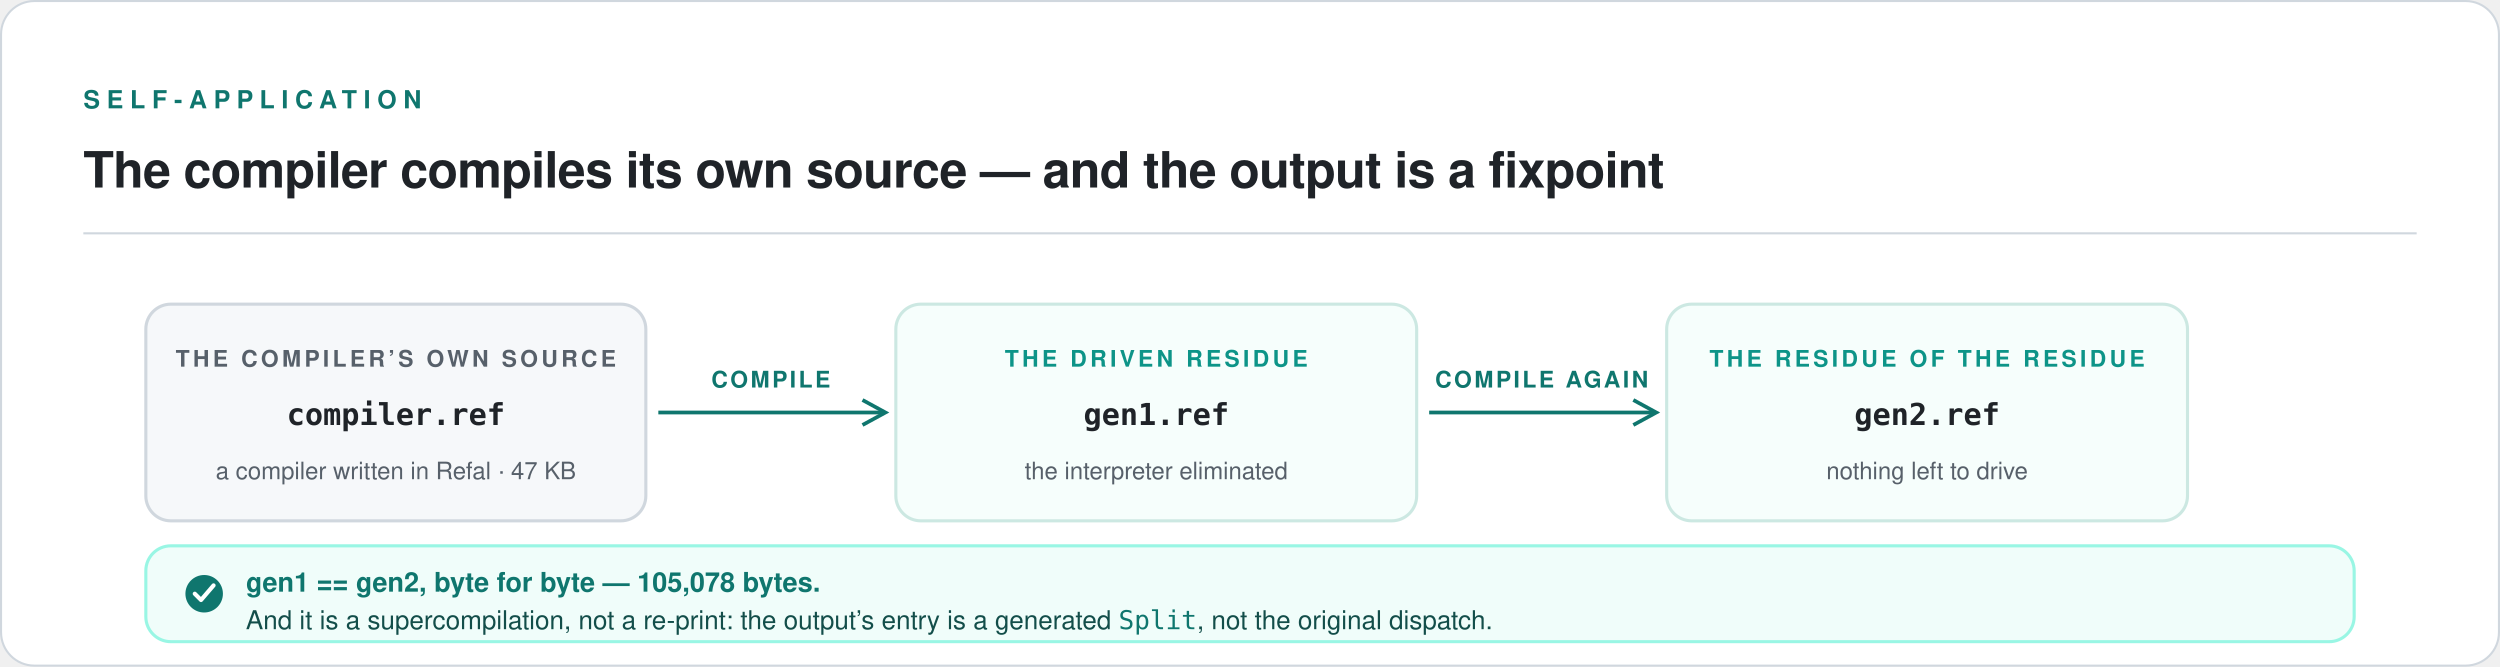
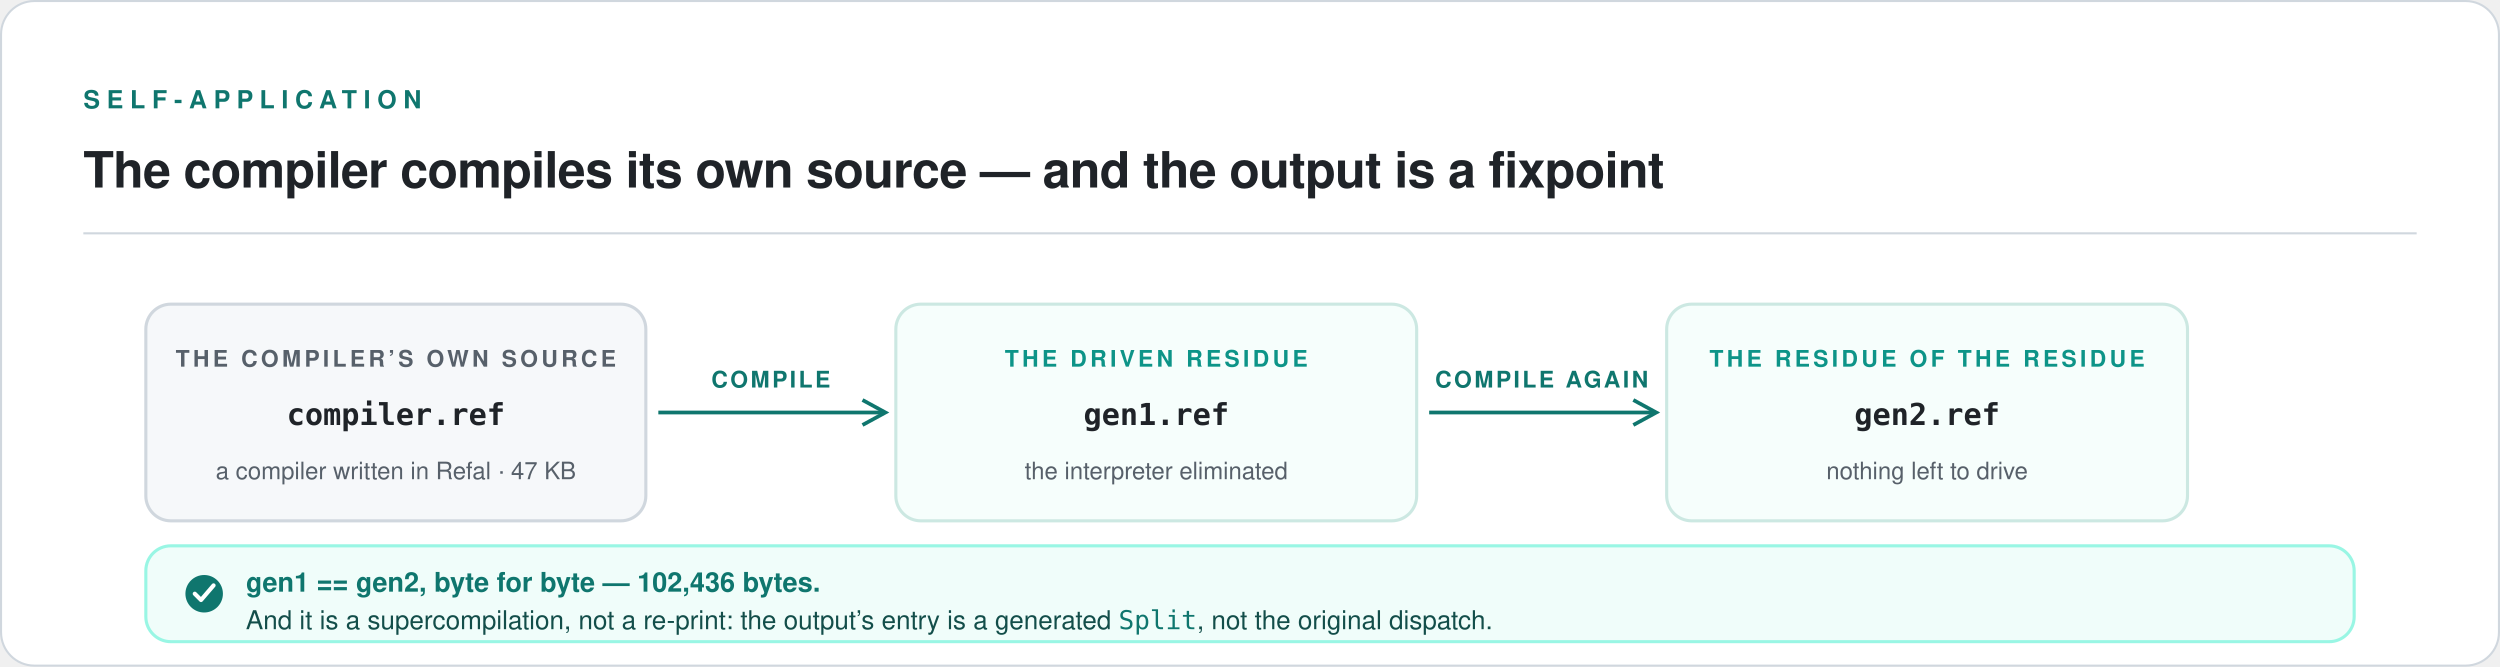
<svg xmlns="http://www.w3.org/2000/svg" viewBox="0 0 1200 320" width="1200" height="320" role="img" aria-labelledby="fix-title fix-desc">
  <rect x="0.5" y="0.5" width="1199" height="319" rx="16" fill="#FFFFFF" stroke="#D0D7DE" />
  <text x="40" y="52" font-family="ui-sans-serif, -apple-system, 'Segoe UI', Helvetica, Arial, sans-serif" font-size="12" font-weight="600" letter-spacing="3.2" fill="#0F766E">SELF-APPLICATION</text>
  <text x="40" y="90" font-family="ui-sans-serif, -apple-system, 'Segoe UI', Helvetica, Arial, sans-serif" font-size="24" font-weight="600" letter-spacing="-0.3" fill="#1F2328">The compiler compiles its own source — and the output is a fixpoint</text>
  <line x1="40" y1="112" x2="1160" y2="112" stroke="#D0D7DE" stroke-width="1" />
  <g>
    <rect x="70" y="146" width="240" height="104" rx="12" fill="#F6F8FA" stroke="#D0D7DE" stroke-width="1.5" />
    <text x="190" y="176" text-anchor="middle" font-family="ui-sans-serif, -apple-system, 'Segoe UI', Helvetica, Arial, sans-serif" font-size="11" font-weight="600" letter-spacing="1.6" fill="#57606A">THE COMPILER’S OWN SOURCE</text>
    <text x="190" y="204" text-anchor="middle" font-family="ui-monospace, SFMono-Regular, Menlo, Consolas, monospace" font-size="14.5" font-weight="600" fill="#1F2328">compiler.ref</text>
    <text x="190" y="230" text-anchor="middle" font-family="ui-sans-serif, -apple-system, 'Segoe UI', Helvetica, Arial, sans-serif" font-size="11.5" fill="#57606A">a compiler written in Refal · 47 KB</text>
  </g>
  <g stroke="#0F766E" stroke-width="1.8" fill="none">
    <path d="M 316 198 L 424 198" />
    <path d="M 414 192 L 425 198 L 414 204" />
    <path d="M 686 198 L 794 198" />
    <path d="M 784 192 L 795 198 L 784 204" />
  </g>
  <g font-family="ui-sans-serif, -apple-system, 'Segoe UI', Helvetica, Arial, sans-serif" font-size="11" font-weight="600" letter-spacing="1.2" fill="#0F766E" text-anchor="middle">
    <text x="370" y="186">COMPILE</text>
    <text x="740" y="186">COMPILE AGAIN</text>
  </g>
  <g>
    <rect x="430" y="146" width="250" height="104" rx="12" fill="#F6FEFC" stroke="#CCE8E2" stroke-width="1.5" />
    <text x="555" y="176" text-anchor="middle" font-family="ui-sans-serif, -apple-system, 'Segoe UI', Helvetica, Arial, sans-serif" font-size="11" font-weight="600" letter-spacing="1.6" fill="#0D9488">THE DRIVEN RESIDUE</text>
    <text x="555" y="204" text-anchor="middle" font-family="ui-monospace, SFMono-Regular, Menlo, Consolas, monospace" font-size="14.5" font-weight="600" fill="#1F2328">gen1.ref</text>
    <text x="555" y="230" text-anchor="middle" font-family="ui-sans-serif, -apple-system, 'Segoe UI', Helvetica, Arial, sans-serif" font-size="11.5" fill="#57606A">the interpreter eliminated</text>
  </g>
  <g>
    <rect x="800" y="146" width="250" height="104" rx="12" fill="#F6FEFC" stroke="#CCE8E2" stroke-width="1.5" />
    <text x="925" y="176" text-anchor="middle" font-family="ui-sans-serif, -apple-system, 'Segoe UI', Helvetica, Arial, sans-serif" font-size="11" font-weight="600" letter-spacing="1.6" fill="#0D9488">THE RESIDUE OF THE RESIDUE</text>
    <text x="925" y="204" text-anchor="middle" font-family="ui-monospace, SFMono-Regular, Menlo, Consolas, monospace" font-size="14.5" font-weight="600" fill="#1F2328">gen2.ref</text>
    <text x="925" y="230" text-anchor="middle" font-family="ui-sans-serif, -apple-system, 'Segoe UI', Helvetica, Arial, sans-serif" font-size="11.5" fill="#57606A">nothing left to drive</text>
  </g>
  <g>
    <rect x="70" y="262" width="1060" height="46" rx="12" fill="#F0FDFA" stroke="#99F6E4" stroke-width="1.5" />
    <circle cx="98" cy="285" r="9" fill="#0F766E" />
    <path d="M 93.5 285 L 96.5 288 L 102.5 281" stroke="#FFFFFF" stroke-width="2" fill="none" stroke-linecap="round" stroke-linejoin="round" />
-     <text x="118" y="284" font-family="ui-sans-serif, -apple-system, 'Segoe UI', Helvetica, Arial, sans-serif" font-size="13" font-weight="600" fill="#0F766E">gen1 == gen2, byte for byte — 105,078 bytes.</text>
+     <text x="118" y="284" font-family="ui-sans-serif, -apple-system, 'Segoe UI', Helvetica, Arial, sans-serif" font-size="13" font-weight="600" fill="#0F766E">gen1 == gen2, byte for byte — 102,436 bytes.</text>
    <text x="118" y="302" font-family="ui-sans-serif, -apple-system, 'Segoe UI', Helvetica, Arial, sans-serif" font-size="12.5" fill="#134E4A">And it is a supercompilation, not a re-print: the output’s entry is a generated <tspan font-family="ui-monospace, SFMono-Regular, Menlo, Consolas, monospace" fill="#0F766E">Split</tspan>, not the original dispatch.</text>
  </g>
</svg>
